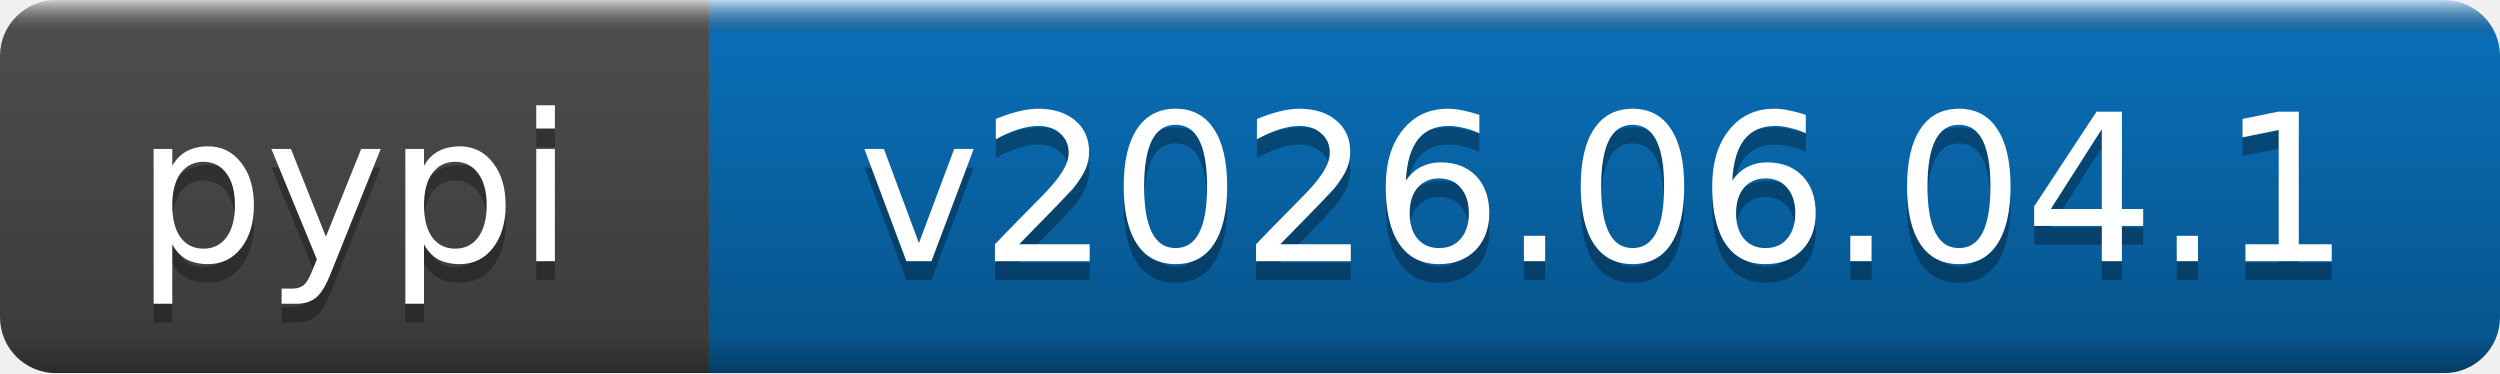
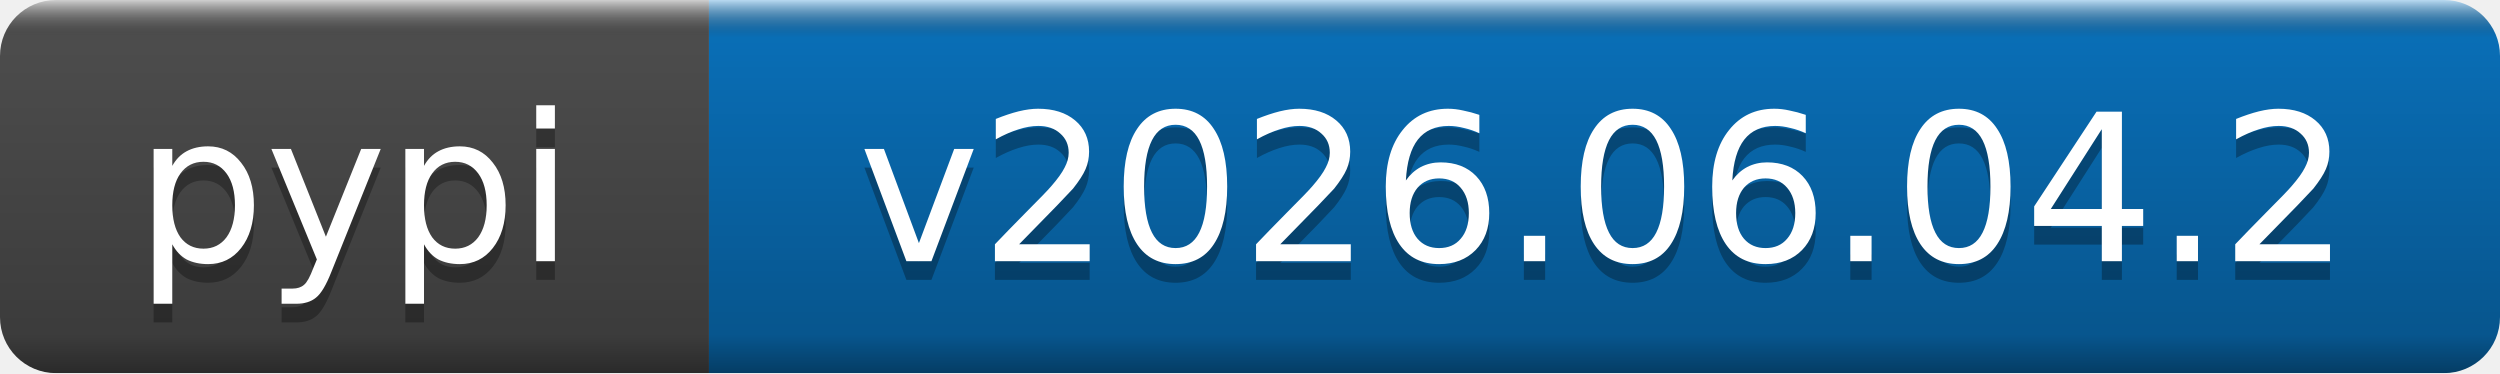
- <svg xmlns="http://www.w3.org/2000/svg" width="134" height="20" role="img" aria-label="pypi: v2026.06.04.1">
+ <svg xmlns="http://www.w3.org/2000/svg" width="134" height="20" role="img" aria-label="pypi: v2026.06.04.2">
  <linearGradient id="b" x2="0" y2="100%">
    <stop offset="0" stop-color="#fff" stop-opacity=".7" />
    <stop offset=".1" stop-opacity=".1" />
    <stop offset=".9" stop-opacity=".3" />
    <stop offset="1" stop-opacity=".5" />
  </linearGradient>
  <mask id="a">
    <rect width="134" height="20" rx="3" fill="#fff" />
  </mask>
  <g mask="url(#a)">
    <rect width="38" height="20" fill="#555" />
    <rect x="38" width="96" height="20" fill="#0a7aca" />
    <rect width="134" height="20" fill="url(#b)" />
  </g>
  <g fill="#fff" text-anchor="middle" font-family="DejaVu Sans,Verdana,Geneva,sans-serif" font-size="11">
    <text x="19" y="15" fill="#010101" fill-opacity=".3">pypi</text>
    <text x="19" y="14">pypi</text>
-     <text x="86" y="15" fill="#010101" fill-opacity=".3">v2026.06.04.1</text>
-     <text x="86" y="14">v2026.06.04.1</text>
+     <text x="86" y="15" fill="#010101" fill-opacity=".3">v2026.06.04.2</text>
+     <text x="86" y="14">v2026.06.04.2</text>
  </g>
</svg>
